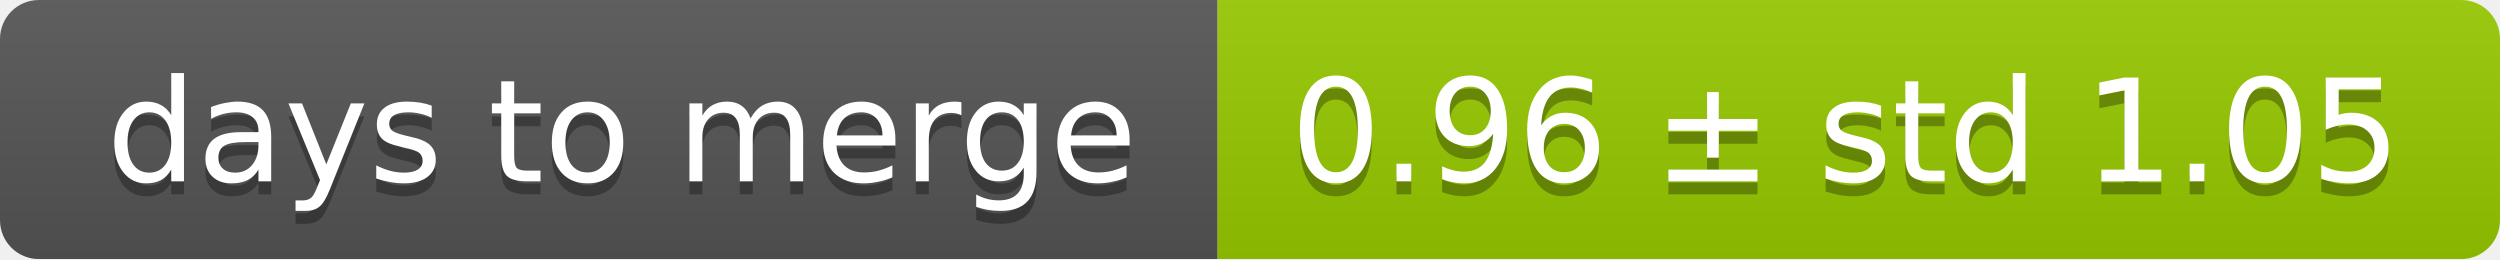
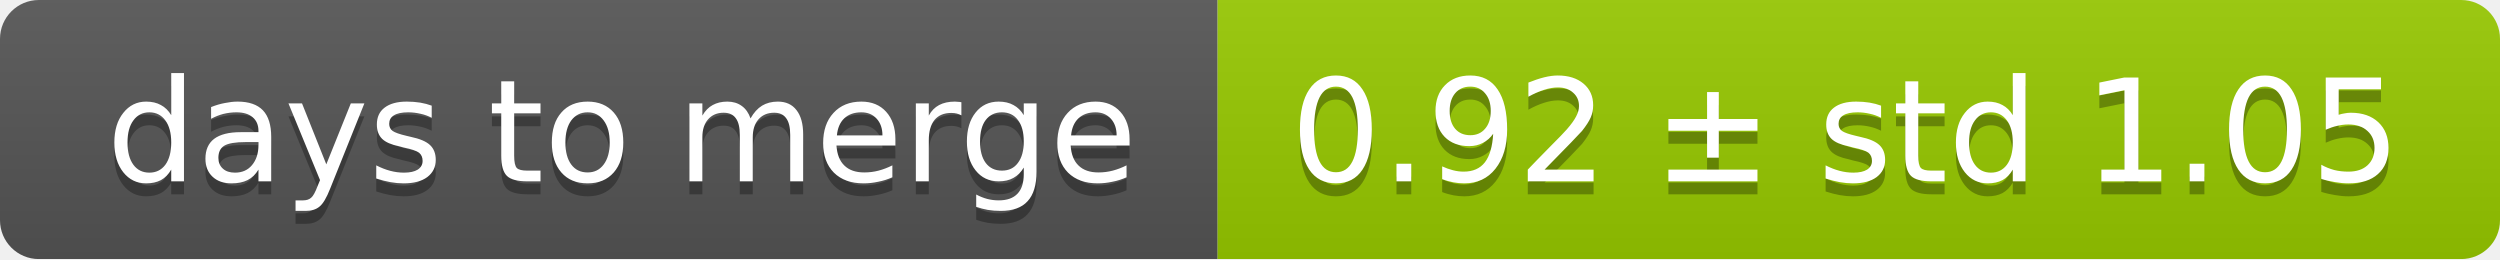
<svg xmlns="http://www.w3.org/2000/svg" width="193" height="20">
  <linearGradient id="smooth" x2="0" y2="100%">
    <stop offset="0" stop-color="#bbb" stop-opacity=".1" />
    <stop offset="1" stop-opacity=".1" />
  </linearGradient>
  <mask id="round">
    <rect width="193" height="20" rx="3" fill="#fff" />
  </mask>
  <g mask="url(#round)">
    <rect width="94" height="20" fill="#555" />
    <rect x="94" width="99" height="20" fill="#97ca00" />
    <rect width="193" height="20" fill="url(#smooth)" />
  </g>
  <g fill="#fff" text-anchor="middle" font-family="DejaVu Sans,Verdana,Geneva,sans-serif" font-size="11">
    <text x="48" y="15" fill="#010101" fill-opacity=".3">days to merge</text>
    <text x="48" y="14">days to merge</text>
-     <text x="142.5" y="15" fill="#010101" fill-opacity=".3">0.96 ± std 1.05</text>
-     <text x="142.5" y="14">0.96 ± std 1.05</text>
+     <text x="142.5" y="15" fill="#010101" fill-opacity=".3">0.92 ± std 1.05</text>
+     <text x="142.5" y="14">0.92 ± std 1.05</text>
  </g>
</svg>
